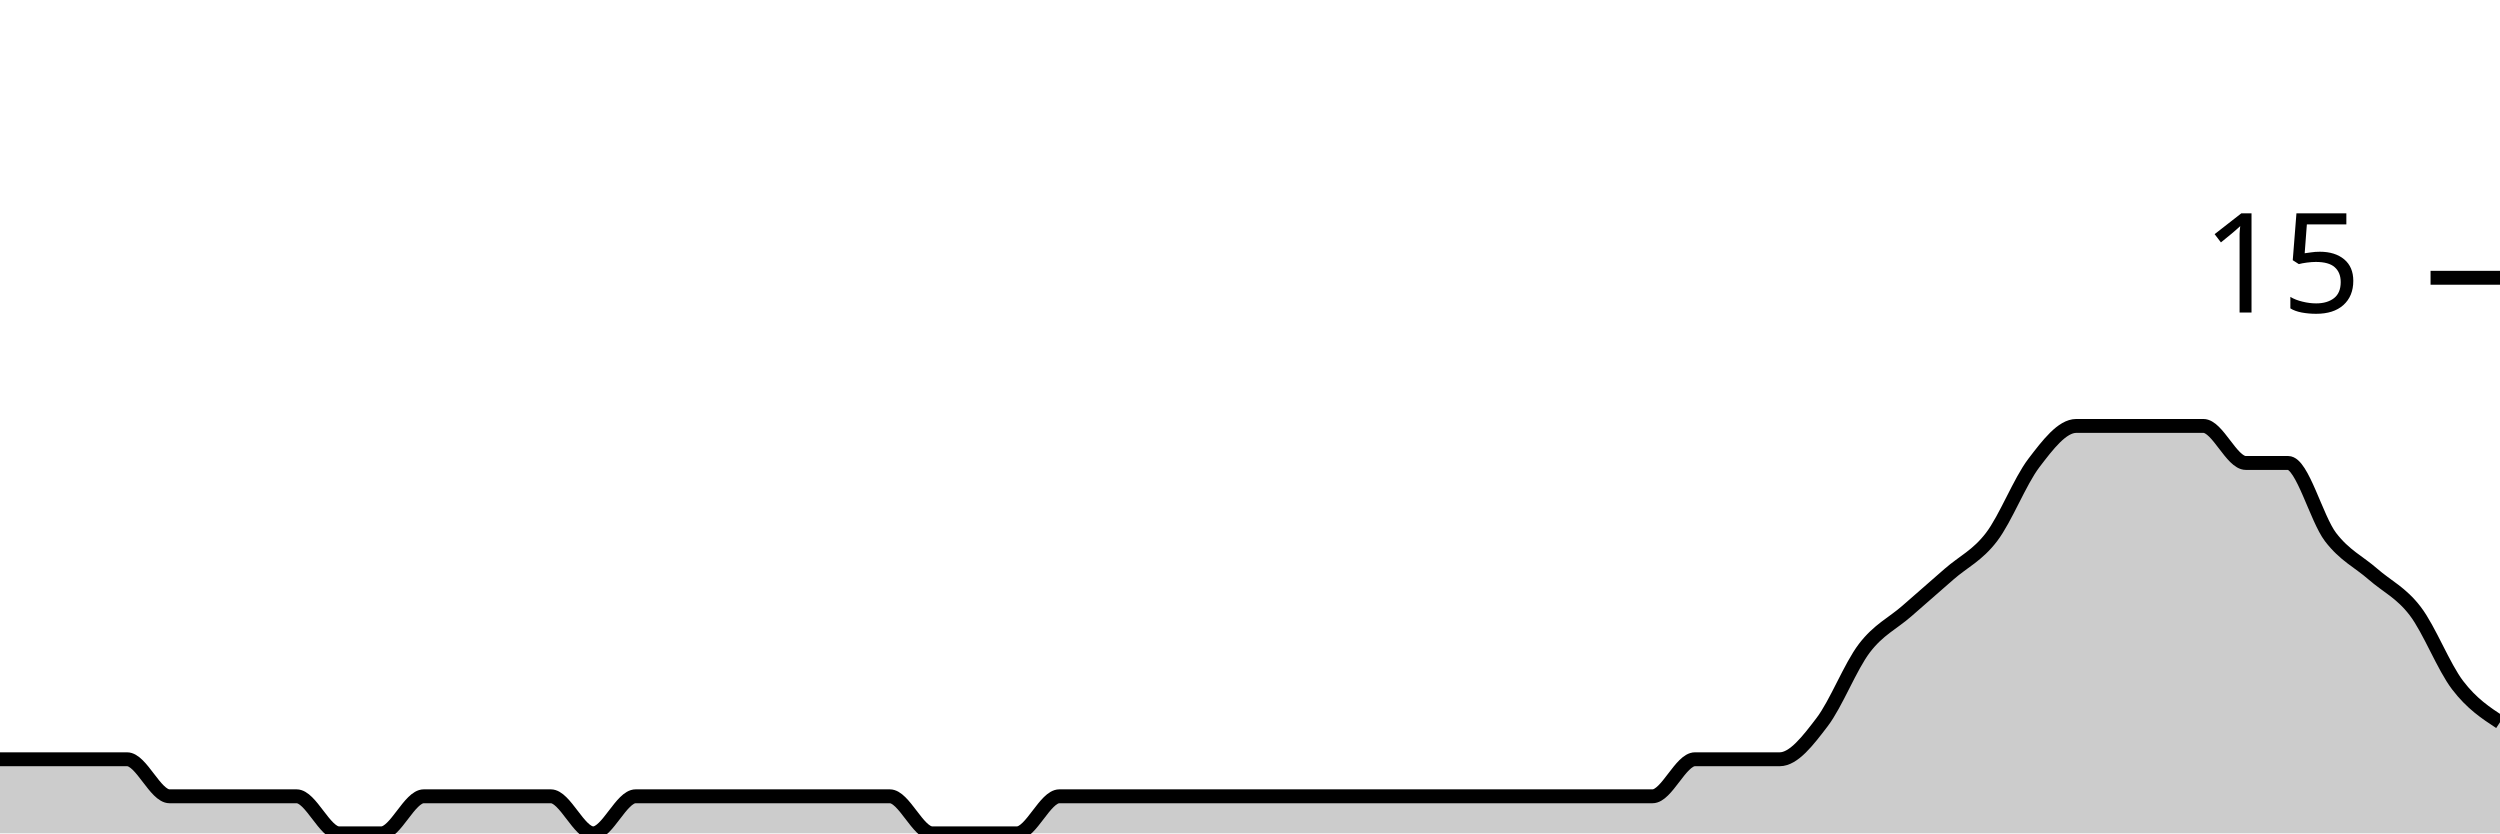
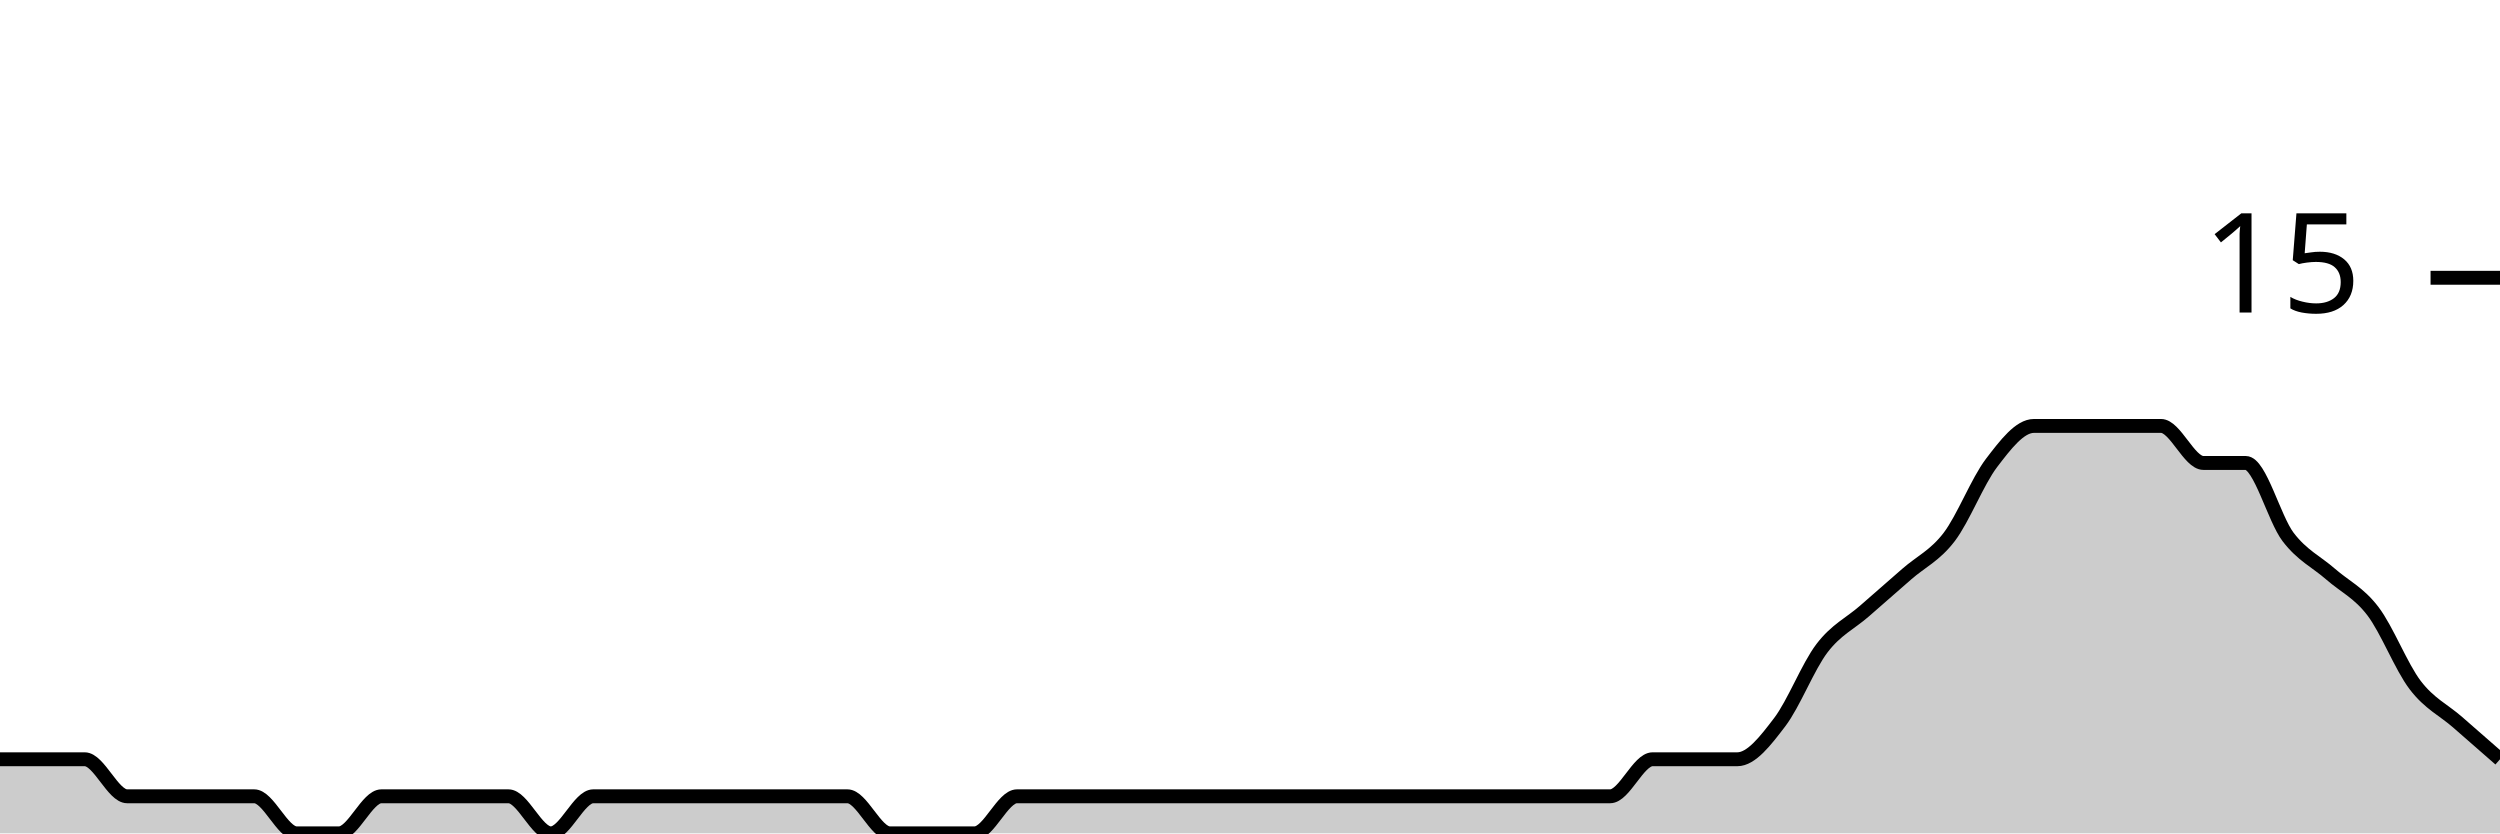
<svg xmlns="http://www.w3.org/2000/svg" viewBox="0 0 180 60">
  <g transform="translate(0,20)">
-     <path class="area" fill="rgba(0, 0, 0, 0.2)" d="M0,34.667C1.017,34.667,2.034,34.667,3.051,34.667C4.068,34.667,5.085,34.667,6.102,34.667C7.119,34.667,8.136,34.667,9.153,34.667C10.169,34.667,11.186,37.333,12.203,37.333C13.22,37.333,14.237,37.333,15.254,37.333C16.271,37.333,17.288,37.333,18.305,37.333C19.322,37.333,20.339,37.333,21.356,37.333C22.373,37.333,23.39,40,24.407,40C25.424,40,26.441,40,27.458,40C28.475,40,29.492,37.333,30.508,37.333C31.525,37.333,32.542,37.333,33.559,37.333C34.576,37.333,35.593,37.333,36.61,37.333C37.627,37.333,38.644,37.333,39.661,37.333C40.678,37.333,41.695,40,42.712,40C43.729,40,44.746,37.333,45.763,37.333C46.78,37.333,47.797,37.333,48.814,37.333C49.831,37.333,50.847,37.333,51.864,37.333C52.881,37.333,53.898,37.333,54.915,37.333C55.932,37.333,56.949,37.333,57.966,37.333C58.983,37.333,60,37.333,61.017,37.333C62.034,37.333,63.051,37.333,64.068,37.333C65.085,37.333,66.102,40,67.119,40C68.136,40,69.153,40,70.169,40C71.186,40,72.203,40,73.22,40C74.237,40,75.254,37.333,76.271,37.333C77.288,37.333,78.305,37.333,79.322,37.333C80.339,37.333,81.356,37.333,82.373,37.333C83.39,37.333,84.407,37.333,85.424,37.333C86.441,37.333,87.458,37.333,88.475,37.333C89.492,37.333,90.508,37.333,91.525,37.333C92.542,37.333,93.559,37.333,94.576,37.333C95.593,37.333,96.61,37.333,97.627,37.333C98.644,37.333,99.661,37.333,100.678,37.333C101.695,37.333,102.712,37.333,103.729,37.333C104.746,37.333,105.763,37.333,106.78,37.333C107.797,37.333,108.814,37.333,109.831,37.333C110.847,37.333,111.864,37.333,112.881,37.333C113.898,37.333,114.915,37.333,115.932,37.333C116.949,37.333,117.966,37.333,118.983,37.333C120,37.333,121.017,34.667,122.034,34.667C123.051,34.667,124.068,34.667,125.085,34.667C126.102,34.667,127.119,34.667,128.136,34.667C129.153,34.667,130.169,33.333,131.186,32C132.203,30.667,133.22,28,134.237,26.667C135.254,25.333,136.271,24.889,137.288,24C138.305,23.111,139.322,22.222,140.339,21.333C141.356,20.444,142.373,20,143.39,18.667C144.407,17.333,145.424,14.667,146.441,13.333C147.458,12,148.475,10.667,149.492,10.667C150.508,10.667,151.525,10.667,152.542,10.667C153.559,10.667,154.576,10.667,155.593,10.667C156.61,10.667,157.627,10.667,158.644,10.667C159.661,10.667,160.678,13.333,161.695,13.333C162.712,13.333,163.729,13.333,164.746,13.333C165.763,13.333,166.78,17.333,167.797,18.667C168.814,20,169.831,20.444,170.847,21.333C171.864,22.222,172.881,22.667,173.898,24C174.915,25.333,175.932,28,176.949,29.333C177.966,30.667,178.983,31.333,180,32L180,40C178.983,40,177.966,40,176.949,40C175.932,40,174.915,40,173.898,40C172.881,40,171.864,40,170.847,40C169.831,40,168.814,40,167.797,40C166.78,40,165.763,40,164.746,40C163.729,40,162.712,40,161.695,40C160.678,40,159.661,40,158.644,40C157.627,40,156.61,40,155.593,40C154.576,40,153.559,40,152.542,40C151.525,40,150.508,40,149.492,40C148.475,40,147.458,40,146.441,40C145.424,40,144.407,40,143.39,40C142.373,40,141.356,40,140.339,40C139.322,40,138.305,40,137.288,40C136.271,40,135.254,40,134.237,40C133.22,40,132.203,40,131.186,40C130.169,40,129.153,40,128.136,40C127.119,40,126.102,40,125.085,40C124.068,40,123.051,40,122.034,40C121.017,40,120,40,118.983,40C117.966,40,116.949,40,115.932,40C114.915,40,113.898,40,112.881,40C111.864,40,110.847,40,109.831,40C108.814,40,107.797,40,106.78,40C105.763,40,104.746,40,103.729,40C102.712,40,101.695,40,100.678,40C99.661,40,98.644,40,97.627,40C96.61,40,95.593,40,94.576,40C93.559,40,92.542,40,91.525,40C90.508,40,89.492,40,88.475,40C87.458,40,86.441,40,85.424,40C84.407,40,83.39,40,82.373,40C81.356,40,80.339,40,79.322,40C78.305,40,77.288,40,76.271,40C75.254,40,74.237,40,73.22,40C72.203,40,71.186,40,70.169,40C69.153,40,68.136,40,67.119,40C66.102,40,65.085,40,64.068,40C63.051,40,62.034,40,61.017,40C60,40,58.983,40,57.966,40C56.949,40,55.932,40,54.915,40C53.898,40,52.881,40,51.864,40C50.847,40,49.831,40,48.814,40C47.797,40,46.78,40,45.763,40C44.746,40,43.729,40,42.712,40C41.695,40,40.678,40,39.661,40C38.644,40,37.627,40,36.61,40C35.593,40,34.576,40,33.559,40C32.542,40,31.525,40,30.508,40C29.492,40,28.475,40,27.458,40C26.441,40,25.424,40,24.407,40C23.39,40,22.373,40,21.356,40C20.339,40,19.322,40,18.305,40C17.288,40,16.271,40,15.254,40C14.237,40,13.22,40,12.203,40C11.186,40,10.169,40,9.153,40C8.136,40,7.119,40,6.102,40C5.085,40,4.068,40,3.051,40C2.034,40,1.017,40,0,40Z" />
-     <path class="line" stroke="black" fill="none" d="M0,34.667C1.017,34.667,2.034,34.667,3.051,34.667C4.068,34.667,5.085,34.667,6.102,34.667C7.119,34.667,8.136,34.667,9.153,34.667C10.169,34.667,11.186,37.333,12.203,37.333C13.22,37.333,14.237,37.333,15.254,37.333C16.271,37.333,17.288,37.333,18.305,37.333C19.322,37.333,20.339,37.333,21.356,37.333C22.373,37.333,23.39,40,24.407,40C25.424,40,26.441,40,27.458,40C28.475,40,29.492,37.333,30.508,37.333C31.525,37.333,32.542,37.333,33.559,37.333C34.576,37.333,35.593,37.333,36.61,37.333C37.627,37.333,38.644,37.333,39.661,37.333C40.678,37.333,41.695,40,42.712,40C43.729,40,44.746,37.333,45.763,37.333C46.78,37.333,47.797,37.333,48.814,37.333C49.831,37.333,50.847,37.333,51.864,37.333C52.881,37.333,53.898,37.333,54.915,37.333C55.932,37.333,56.949,37.333,57.966,37.333C58.983,37.333,60,37.333,61.017,37.333C62.034,37.333,63.051,37.333,64.068,37.333C65.085,37.333,66.102,40,67.119,40C68.136,40,69.153,40,70.169,40C71.186,40,72.203,40,73.22,40C74.237,40,75.254,37.333,76.271,37.333C77.288,37.333,78.305,37.333,79.322,37.333C80.339,37.333,81.356,37.333,82.373,37.333C83.39,37.333,84.407,37.333,85.424,37.333C86.441,37.333,87.458,37.333,88.475,37.333C89.492,37.333,90.508,37.333,91.525,37.333C92.542,37.333,93.559,37.333,94.576,37.333C95.593,37.333,96.61,37.333,97.627,37.333C98.644,37.333,99.661,37.333,100.678,37.333C101.695,37.333,102.712,37.333,103.729,37.333C104.746,37.333,105.763,37.333,106.78,37.333C107.797,37.333,108.814,37.333,109.831,37.333C110.847,37.333,111.864,37.333,112.881,37.333C113.898,37.333,114.915,37.333,115.932,37.333C116.949,37.333,117.966,37.333,118.983,37.333C120,37.333,121.017,34.667,122.034,34.667C123.051,34.667,124.068,34.667,125.085,34.667C126.102,34.667,127.119,34.667,128.136,34.667C129.153,34.667,130.169,33.333,131.186,32C132.203,30.667,133.22,28,134.237,26.667C135.254,25.333,136.271,24.889,137.288,24C138.305,23.111,139.322,22.222,140.339,21.333C141.356,20.444,142.373,20,143.39,18.667C144.407,17.333,145.424,14.667,146.441,13.333C147.458,12,148.475,10.667,149.492,10.667C150.508,10.667,151.525,10.667,152.542,10.667C153.559,10.667,154.576,10.667,155.593,10.667C156.61,10.667,157.627,10.667,158.644,10.667C159.661,10.667,160.678,13.333,161.695,13.333C162.712,13.333,163.729,13.333,164.746,13.333C165.763,13.333,166.78,17.333,167.797,18.667C168.814,20,169.831,20.444,170.847,21.333C171.864,22.222,172.881,22.667,173.898,24C174.915,25.333,175.932,28,176.949,29.333C177.966,30.667,178.983,31.333,180,32" />
+     <path class="area" fill="rgba(0, 0, 0, 0.2)" d="M0,34.667C1.017,34.667,2.034,34.667,3.051,34.667C4.068,34.667,5.085,34.667,6.102,34.667C7.119,34.667,8.136,37.333,9.153,37.333C10.169,37.333,11.186,37.333,12.203,37.333C13.22,37.333,14.237,37.333,15.254,37.333C16.271,37.333,17.288,37.333,18.305,37.333C19.322,37.333,20.339,40,21.356,40C22.373,40,23.39,40,24.407,40C25.424,40,26.441,37.333,27.458,37.333C28.475,37.333,29.492,37.333,30.508,37.333C31.525,37.333,32.542,37.333,33.559,37.333C34.576,37.333,35.593,37.333,36.61,37.333C37.627,37.333,38.644,40,39.661,40C40.678,40,41.695,37.333,42.712,37.333C43.729,37.333,44.746,37.333,45.763,37.333C46.78,37.333,47.797,37.333,48.814,37.333C49.831,37.333,50.847,37.333,51.864,37.333C52.881,37.333,53.898,37.333,54.915,37.333C55.932,37.333,56.949,37.333,57.966,37.333C58.983,37.333,60,37.333,61.017,37.333C62.034,37.333,63.051,40,64.068,40C65.085,40,66.102,40,67.119,40C68.136,40,69.153,40,70.169,40C71.186,40,72.203,37.333,73.22,37.333C74.237,37.333,75.254,37.333,76.271,37.333C77.288,37.333,78.305,37.333,79.322,37.333C80.339,37.333,81.356,37.333,82.373,37.333C83.39,37.333,84.407,37.333,85.424,37.333C86.441,37.333,87.458,37.333,88.475,37.333C89.492,37.333,90.508,37.333,91.525,37.333C92.542,37.333,93.559,37.333,94.576,37.333C95.593,37.333,96.61,37.333,97.627,37.333C98.644,37.333,99.661,37.333,100.678,37.333C101.695,37.333,102.712,37.333,103.729,37.333C104.746,37.333,105.763,37.333,106.78,37.333C107.797,37.333,108.814,37.333,109.831,37.333C110.847,37.333,111.864,37.333,112.881,37.333C113.898,37.333,114.915,37.333,115.932,37.333C116.949,37.333,117.966,34.667,118.983,34.667C120,34.667,121.017,34.667,122.034,34.667C123.051,34.667,124.068,34.667,125.085,34.667C126.102,34.667,127.119,33.333,128.136,32C129.153,30.667,130.169,28,131.186,26.667C132.203,25.333,133.22,24.889,134.237,24C135.254,23.111,136.271,22.222,137.288,21.333C138.305,20.444,139.322,20,140.339,18.667C141.356,17.333,142.373,14.667,143.39,13.333C144.407,12,145.424,10.667,146.441,10.667C147.458,10.667,148.475,10.667,149.492,10.667C150.508,10.667,151.525,10.667,152.542,10.667C153.559,10.667,154.576,10.667,155.593,10.667C156.61,10.667,157.627,13.333,158.644,13.333C159.661,13.333,160.678,13.333,161.695,13.333C162.712,13.333,163.729,17.333,164.746,18.667C165.763,20,166.78,20.444,167.797,21.333C168.814,22.222,169.831,22.667,170.847,24C171.864,25.333,172.881,28,173.898,29.333C174.915,30.667,175.932,31.111,176.949,32C177.966,32.889,178.983,33.778,180,34.667L180,40C178.983,40,177.966,40,176.949,40C175.932,40,174.915,40,173.898,40C172.881,40,171.864,40,170.847,40C169.831,40,168.814,40,167.797,40C166.78,40,165.763,40,164.746,40C163.729,40,162.712,40,161.695,40C160.678,40,159.661,40,158.644,40C157.627,40,156.61,40,155.593,40C154.576,40,153.559,40,152.542,40C151.525,40,150.508,40,149.492,40C148.475,40,147.458,40,146.441,40C145.424,40,144.407,40,143.39,40C142.373,40,141.356,40,140.339,40C139.322,40,138.305,40,137.288,40C136.271,40,135.254,40,134.237,40C133.22,40,132.203,40,131.186,40C130.169,40,129.153,40,128.136,40C127.119,40,126.102,40,125.085,40C124.068,40,123.051,40,122.034,40C121.017,40,120,40,118.983,40C117.966,40,116.949,40,115.932,40C114.915,40,113.898,40,112.881,40C111.864,40,110.847,40,109.831,40C108.814,40,107.797,40,106.78,40C105.763,40,104.746,40,103.729,40C102.712,40,101.695,40,100.678,40C99.661,40,98.644,40,97.627,40C96.61,40,95.593,40,94.576,40C93.559,40,92.542,40,91.525,40C90.508,40,89.492,40,88.475,40C87.458,40,86.441,40,85.424,40C84.407,40,83.39,40,82.373,40C81.356,40,80.339,40,79.322,40C78.305,40,77.288,40,76.271,40C75.254,40,74.237,40,73.22,40C72.203,40,71.186,40,70.169,40C69.153,40,68.136,40,67.119,40C66.102,40,65.085,40,64.068,40C63.051,40,62.034,40,61.017,40C60,40,58.983,40,57.966,40C56.949,40,55.932,40,54.915,40C53.898,40,52.881,40,51.864,40C50.847,40,49.831,40,48.814,40C47.797,40,46.78,40,45.763,40C44.746,40,43.729,40,42.712,40C41.695,40,40.678,40,39.661,40C38.644,40,37.627,40,36.61,40C35.593,40,34.576,40,33.559,40C32.542,40,31.525,40,30.508,40C29.492,40,28.475,40,27.458,40C26.441,40,25.424,40,24.407,40C23.39,40,22.373,40,21.356,40C20.339,40,19.322,40,18.305,40C17.288,40,16.271,40,15.254,40C14.237,40,13.22,40,12.203,40C11.186,40,10.169,40,9.153,40C8.136,40,7.119,40,6.102,40C5.085,40,4.068,40,3.051,40C2.034,40,1.017,40,0,40Z" />
+     <path class="line" stroke="black" fill="none" d="M0,34.667C1.017,34.667,2.034,34.667,3.051,34.667C4.068,34.667,5.085,34.667,6.102,34.667C7.119,34.667,8.136,37.333,9.153,37.333C10.169,37.333,11.186,37.333,12.203,37.333C13.22,37.333,14.237,37.333,15.254,37.333C16.271,37.333,17.288,37.333,18.305,37.333C19.322,37.333,20.339,40,21.356,40C22.373,40,23.39,40,24.407,40C25.424,40,26.441,37.333,27.458,37.333C28.475,37.333,29.492,37.333,30.508,37.333C31.525,37.333,32.542,37.333,33.559,37.333C34.576,37.333,35.593,37.333,36.61,37.333C37.627,37.333,38.644,40,39.661,40C40.678,40,41.695,37.333,42.712,37.333C43.729,37.333,44.746,37.333,45.763,37.333C46.78,37.333,47.797,37.333,48.814,37.333C49.831,37.333,50.847,37.333,51.864,37.333C52.881,37.333,53.898,37.333,54.915,37.333C55.932,37.333,56.949,37.333,57.966,37.333C58.983,37.333,60,37.333,61.017,37.333C62.034,37.333,63.051,40,64.068,40C65.085,40,66.102,40,67.119,40C68.136,40,69.153,40,70.169,40C71.186,40,72.203,37.333,73.22,37.333C74.237,37.333,75.254,37.333,76.271,37.333C77.288,37.333,78.305,37.333,79.322,37.333C80.339,37.333,81.356,37.333,82.373,37.333C83.39,37.333,84.407,37.333,85.424,37.333C86.441,37.333,87.458,37.333,88.475,37.333C89.492,37.333,90.508,37.333,91.525,37.333C92.542,37.333,93.559,37.333,94.576,37.333C95.593,37.333,96.61,37.333,97.627,37.333C98.644,37.333,99.661,37.333,100.678,37.333C101.695,37.333,102.712,37.333,103.729,37.333C104.746,37.333,105.763,37.333,106.78,37.333C107.797,37.333,108.814,37.333,109.831,37.333C110.847,37.333,111.864,37.333,112.881,37.333C113.898,37.333,114.915,37.333,115.932,37.333C116.949,37.333,117.966,34.667,118.983,34.667C120,34.667,121.017,34.667,122.034,34.667C123.051,34.667,124.068,34.667,125.085,34.667C126.102,34.667,127.119,33.333,128.136,32C129.153,30.667,130.169,28,131.186,26.667C132.203,25.333,133.22,24.889,134.237,24C135.254,23.111,136.271,22.222,137.288,21.333C138.305,20.444,139.322,20,140.339,18.667C141.356,17.333,142.373,14.667,143.39,13.333C144.407,12,145.424,10.667,146.441,10.667C147.458,10.667,148.475,10.667,149.492,10.667C150.508,10.667,151.525,10.667,152.542,10.667C153.559,10.667,154.576,10.667,155.593,10.667C156.61,10.667,157.627,13.333,158.644,13.333C159.661,13.333,160.678,13.333,161.695,13.333C162.712,13.333,163.729,17.333,164.746,18.667C165.763,20,166.78,20.444,167.797,21.333C168.814,22.222,169.831,22.667,170.847,24C171.864,25.333,172.881,28,173.898,29.333C174.915,30.667,175.932,31.111,176.949,32C177.966,32.889,178.983,33.778,180,34.667" />
    <path class="axis-ceiling" stroke-width="1" stroke="black" fill="none" d="M175,0L180,0" />
    <text class="axis-ceiling-label" font-family="sans-serif" text-anchor="end" font-size="10px" x="170" y="2.5">15</text>
  </g>
</svg>
